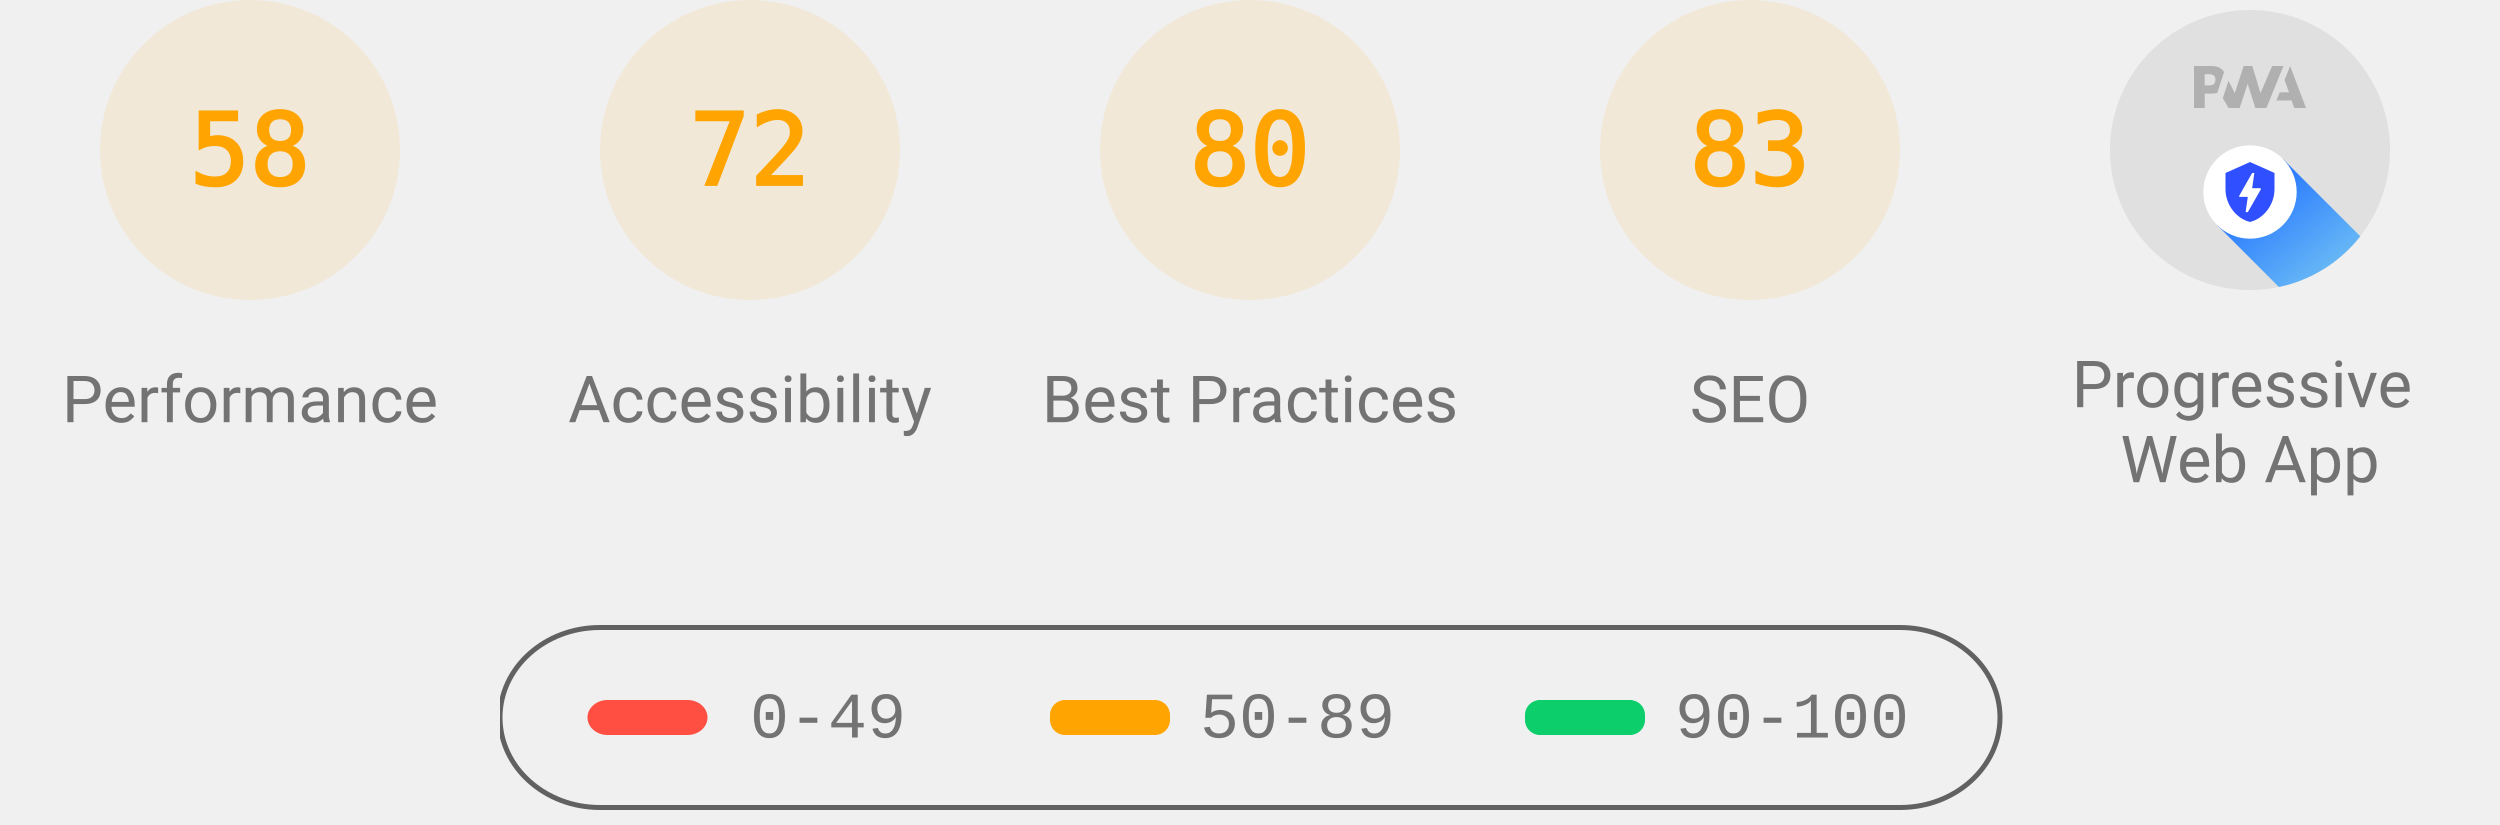
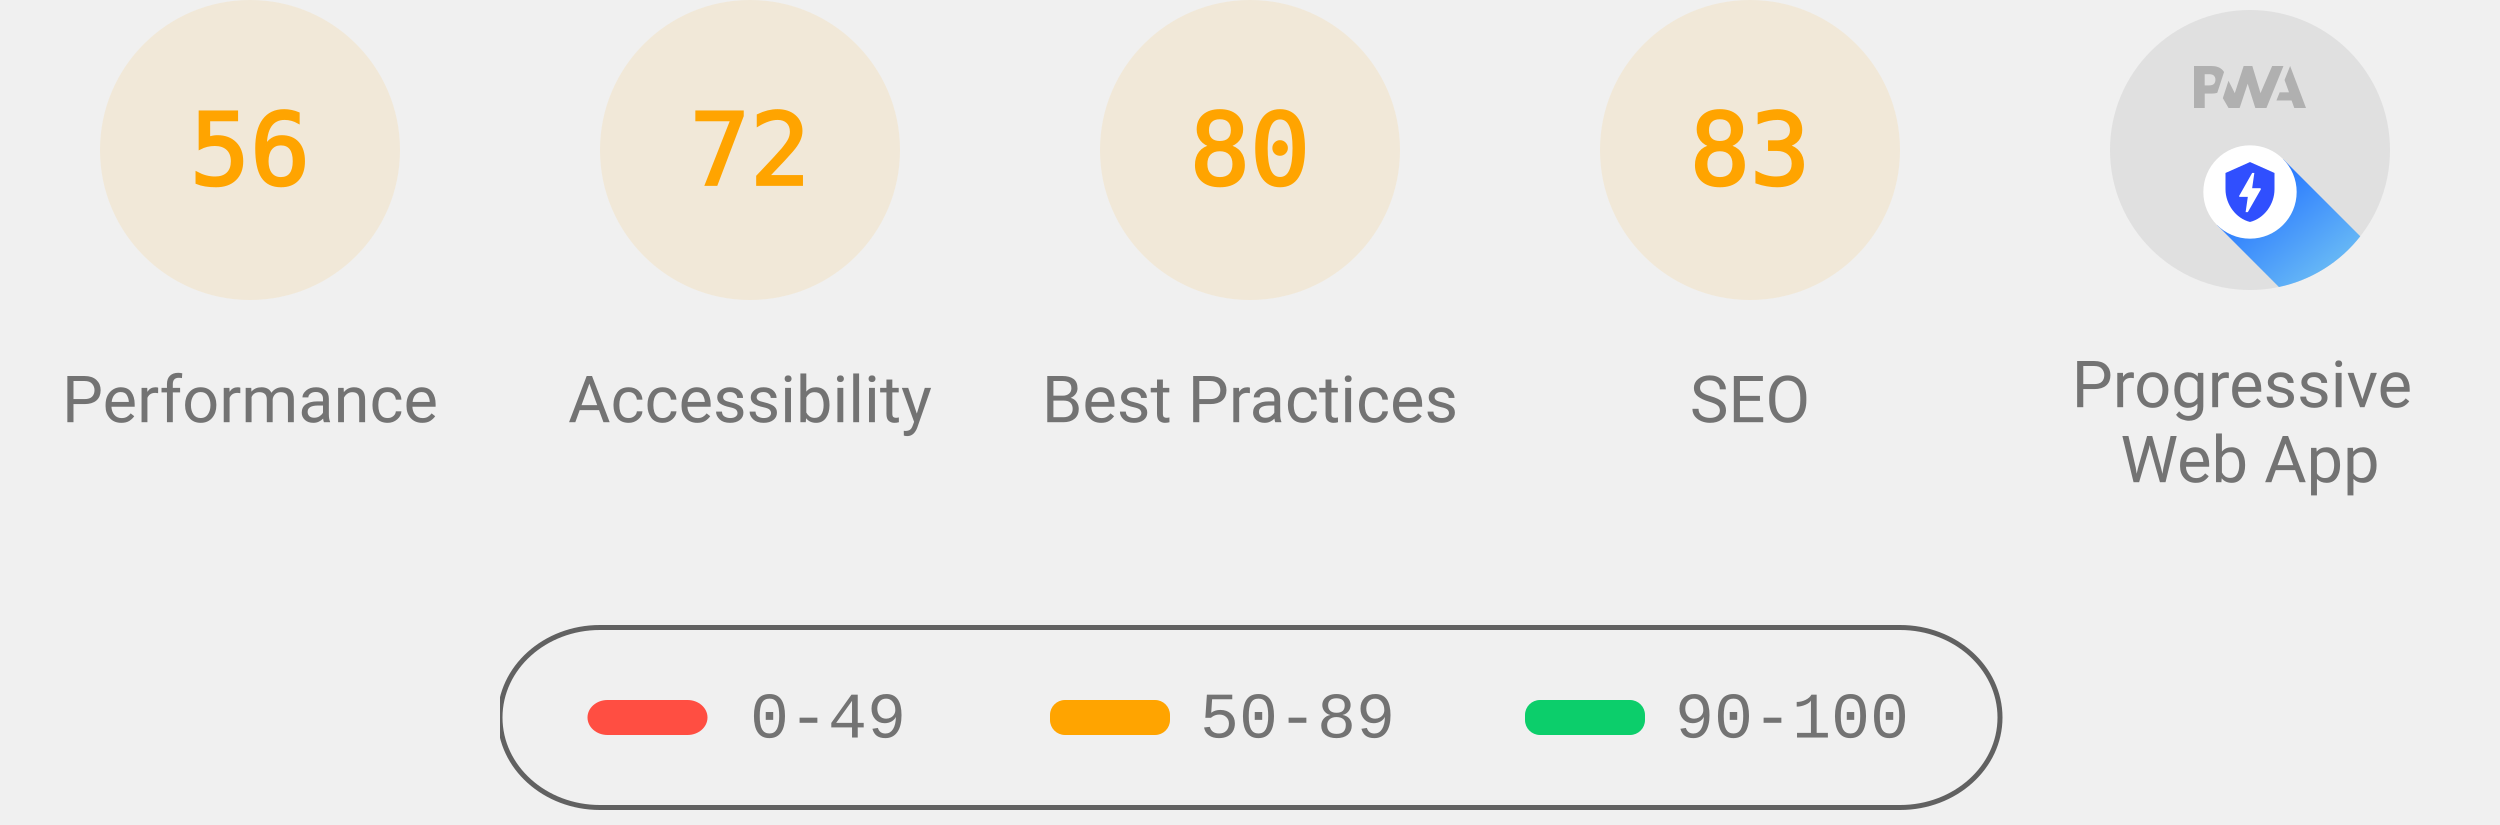
<svg xmlns="http://www.w3.org/2000/svg" class="theme--agnostic" fill="none" width="1000" height="330">
  <style>
			.gauge-base {
				opacity: 0.1
			}

			.gauge-arc {
				fill: none;
				animation-delay: 250ms;
				stroke-linecap: round;
				transform: rotate(-90deg);
				transform-origin: 100px 60px;
				animation: load-gauge 1s ease forwards
			}

			.guage-text {
				font-size: 40px;
				font-family: monospace;
				text-align: center
			}

			.guage-red {
				color: #ff4e42;
				fill: #ff4e42;
				stroke: #ff4e42
			}
			.guage-orange {
				color: #ffa400;
				fill: #ffa400;
				stroke: #ffa400
			}
			.guage-green {
				color: #0cce6b;
				fill: #0cce6b;
				stroke: #0cce6b
			}
			.theme--agnostic .guage-undefined {
				color: #5c5c5c;
				fill: #5c5c5c;
				stroke: #5c5c5c
			}
			.theme--light .guage-undefined {
				color: #1e1e1e;
				fill: #1e1e1e;
				stroke: #1e1e1e
			}
			.theme--dark .guage-undefined {
				color: #f5f5f5;
				fill: #f5f5f5;
				stroke: #f5f5f5
			}

			.guage-title {
				stroke: none;
				font-size: 26px;
				line-height: 26px;
				font-family: Roboto, Halvetica, Arial, sans-serif
			}
			.metric.guage-title {
				font-family: 'Courier New', Courier, monospace
			}
			.theme--agnostic .guage-title {
				color: #737373;
				fill: #737373
			}
			.theme--light .guage-title {
				color: #212121;
				fill: #212121
			}
			.theme--dark .guage-title {
				color: #f5f5f5;
				fill: #f5f5f5
			}

			@keyframes load-gauge {
				from {
					stroke-dasharray: 0 352.858
				}
			}
			.lh-gauge--pwa__disc {
				fill: #e0e0e0
			}
			.lh-gauge--pwa__logo {
				position: relative;
				fill: #b0b0b0
			}
			.lh-gauge--pwa__invisible {
				display: none
			}
			.lh-gauge--pwa__visible {
				display: inline
			}
			.guage-invisible {
				display: none
			}
			.lh-gauge--pwa__logo--primary-color {
				fill: #304ffe
			}
			.theme--agnostic .lh-gauge--pwa__logo--secondary-color {
				fill: #787878
			}
			.theme--light .lh-gauge--pwa__logo--secondary-color {
				fill: #3d3d3d
			}
			.theme--dark .lh-gauge--pwa__logo--secondary-color {
				fill: #d8b6b6
			}
			.theme--light #svg_2 {
				stroke: #00000022
			}
			.theme--agnostic #svg_2 {
				stroke: #616161
			}
			.theme--light #svg_2 {
				stroke: #00000022
			}
			.theme--dark #svg_2 {
				stroke: #f5f5f566
			}
		</style>
  <svg class="guage-div guage-perf guage-orange" viewBox="0 0 200 200" width="200" height="200" x="0" y="0">
    <circle class="gauge-base" r="56" cx="100" cy="60" stroke-width="8" />
-     <circle class="gauge-arc guage-arc-1" r="56" cx="100" cy="60" stroke-width="8" style="stroke-dasharray: 204.078, 351.858;" />
-     <text class="guage-text" x="100px" y="60px" alignment-baseline="central" dominant-baseline="central" text-anchor="middle">58</text>
+     <circle class="gauge-arc guage-arc-1" r="56" cx="100" cy="60" stroke-width="8" style="stroke-dasharray: 197.04, 351.858;" />
+     <text class="guage-text" x="100px" y="60px" alignment-baseline="central" dominant-baseline="central" text-anchor="middle">56</text>
    <text class="guage-title" x="100px" y="160px" alignment-baseline="central" dominant-baseline="central" text-anchor="middle">Performance</text>
  </svg>
  <svg class="guage-div guage-acc guage-orange" viewBox="0 0 200 200" width="200" height="200" x="200" y="0">
    <circle class="gauge-base" r="56" cx="100" cy="60" stroke-width="8" />
    <circle class="gauge-arc guage-arc-2" r="56" cx="100" cy="60" stroke-width="8" style="stroke-dasharray: 253.338, 351.858;" />
    <text class="guage-text" x="100px" y="60px" alignment-baseline="central" dominant-baseline="central" text-anchor="middle">72</text>
    <text class="guage-title" x="100px" y="160px" alignment-baseline="central" dominant-baseline="central" text-anchor="middle">Accessibility</text>
  </svg>
  <svg class="guage-div guage-best guage-orange" viewBox="0 0 200 200" width="200" height="200" x="400" y="0">
    <circle class="gauge-base" r="56" cx="100" cy="60" stroke-width="8" />
    <circle class="gauge-arc guage-arc-3" r="56" cx="100" cy="60" stroke-width="8" style="stroke-dasharray: 281.486, 351.858;" />
    <text class="guage-text" x="100px" y="60px" alignment-baseline="central" dominant-baseline="central" text-anchor="middle">80</text>
    <text class="guage-title" x="100px" y="160px" alignment-baseline="central" dominant-baseline="central" text-anchor="middle">Best Practices</text>
  </svg>
  <svg class="guage-div guage-seo guage-orange" viewBox="0 0 200 200" width="200" height="200" x="600" y="0">
    <circle class="gauge-base" r="56" cx="100" cy="60" stroke-width="8" />
    <circle class="gauge-arc guage-arc-4" r="56" cx="100" cy="60" stroke-width="8" style="stroke-dasharray: 292.042, 351.858;" />
    <text class="guage-text" x="100px" y="60px" alignment-baseline="central" dominant-baseline="central" text-anchor="middle">83</text>
    <text class="guage-title" x="100px" y="160px" alignment-baseline="central" dominant-baseline="central" text-anchor="middle">SEO</text>
  </svg>
  <svg class="guage-div guage-pwa " viewBox="0 0 200 200" width="200" height="200" x="800" y="0">
    <svg viewBox="0 0 60 60" width="112" height="112" x="44" y="4">
      <defs>
        <linearGradient id="lh-gauge--pwa__check-circle__gradient-0" x1="50%" y1="0%" x2="50%" y2="100%">
          <stop stop-color="#00C852" offset="0%" />
          <stop stop-color="#009688" offset="100%" />
        </linearGradient>
        <linearGradient id="lh-gauge--pwa__installable__shadow-gradient-0" x1="76.056%" x2="24.111%" y1="82.995%" y2="24.735%">
          <stop stop-color="#A5D6A7" offset="0%" />
          <stop stop-color="#80CBC4" offset="100%" />
        </linearGradient>
        <linearGradient id="lh-gauge--pwa__fast-reliable__shadow-gradient-0" x1="76.056%" y1="82.995%" x2="25.678%" y2="26.493%">
          <stop stop-color="#64B5F6" offset="0%" />
          <stop stop-color="#2979FF" offset="100%" />
        </linearGradient>
        <g id="lh-gauge--pwa__fast-reliable-badge-0">
          <circle fill="#FFFFFF" cx="10" cy="10" r="10" />
          <path fill="#304FFE" d="M10 3.58l5.25 2.34v3.5c0 3.23-2.24 6.26-5.25 7-3.01-.74-5.25-3.77-5.25-7v-3.5L10 3.58zm-.47 10.74l2.76-4.83.03-.07c.04-.08 0-.24-.22-.24h-1.64l.47-3.26h-.47l-2.7 4.77c-.02.01.05-.1-.04.05-.09.16-.1.31.18.31h1.63l-.47 3.27h.47z" />
        </g>
        <g id="lh-gauge--pwa__installable-badge-0">
          <circle fill="#FFFFFF" cx="10" cy="10" r="10" />
          <path fill="#009688" d="M10 4.167A5.835 5.835 0 0 0 4.167 10 5.835 5.835 0 0 0 10 15.833 5.835 5.835 0 0 0 15.833 10 5.835 5.835 0 0 0 10 4.167zm2.917 6.416h-2.334v2.334H9.417v-2.334H7.083V9.417h2.334V7.083h1.166v2.334h2.334v1.166z" />
        </g>
      </defs>
      <g stroke="none" fill-rule="nonzero">
        <circle class="lh-gauge--pwa__disc" cx="30" cy="30" r="30" />
        <g class="lh-gauge--pwa__logo">
          <path d="M35.66 19.39l.7-1.75h2L37.4 15 38.6 12l3.4 9h-2.51l-.58-1.61z" />
          <path d="M33.52 21l3.65-9h-2.42l-2.5 5.82L30.5 12h-1.86l-1.9 5.82-1.35-2.65-1.21 3.72L25.4 21h2.38l1.72-5.2 1.64 5.2z" />
          <path fill-rule="nonzero" d="M20.3 17.91h1.48c.45 0 .85-.05 1.2-.15l.39-1.18 1.07-3.3a2.64 2.64 0 0 0-.28-.37c-.55-.6-1.36-.91-2.42-.91H18v9h2.3V17.9zm1.96-3.84c.22.22.33.5.33.87 0 .36-.1.65-.29.87-.2.23-.59.35-1.15.35h-.86v-2.41h.87c.52 0 .89.1 1.1.32z" />
        </g>
        <rect class="lh-gauge--pwa__component lh-gauge--pwa__na-line lh-gauge--pwa__invisible" fill="#FFFFFF" x="20" y="32" width="20" height="4" rx="2" />
        <g class="lh-gauge--pwa__component lh-gauge--pwa__fast-reliable-badge lh-gauge--pwa__visible" transform="translate(20, 29)">
          <path fill="url(#lh-gauge--pwa__fast-reliable__shadow-gradient-0)" d="M33.63 19.49A30 30 0 0 1 16.2 30.36L3 17.14 17.14 3l16.49 16.49z" />
          <use href="#lh-gauge--pwa__fast-reliable-badge-0" />
        </g>
        <g class="lh-gauge--pwa__component lh-gauge--pwa__installable-badge lh-gauge--pwa__invisible" transform="translate(20, 29)">
          <path fill="url(#lh-gauge--pwa__installable__shadow-gradient-0)" d="M33.629 19.487c-4.272 5.453-10.391 9.39-17.415 10.869L3 17.142 17.142 3 33.63 19.487z" />
          <use href="#lh-gauge--pwa__installable-badge-0" />
        </g>
        <g class="lh-gauge--pwa__component lh-gauge--pwa__fast-reliable-installable-badges lh-gauge--pwa__invisible">
          <g transform="translate(8, 29)">
            <path fill="url(#lh-gauge--pwa__fast-reliable__shadow-gradient-0)" d="M16.321 30.463L3 17.143 17.142 3l22.365 22.365A29.864 29.864 0 0 1 22 31c-1.942 0-3.84-.184-5.679-.537z" />
            <use href="#lh-gauge--pwa__fast-reliable-badge-0" />
          </g>
          <g transform="translate(32, 29)">
            <path fill="url(#lh-gauge--pwa__installable__shadow-gradient-0)" d="M25.982 11.84a30.107 30.107 0 0 1-13.08 15.203L3 17.143 17.142 3l8.84 8.84z" />
            <use href="#lh-gauge--pwa__installable-badge-0" />
          </g>
        </g>
        <g class="lh-gauge--pwa__component lh-gauge--pwa__check-circle lh-gauge--pwa__invisible" transform="translate(18, 28)">
          <circle fill="#FFFFFF" cx="12" cy="12" r="12" />
          <path fill="url(#lh-gauge--pwa__check-circle__gradient-0)" d="M12 2a10 10 0 1 0 0 20 10 10 0 0 0 0-20zm-2 15l-5-5 1.41-1.41L10 14.17l7.59-7.59L19 8l-9 9z" />
        </g>
      </g>
    </svg>
    <text class="guage-title" y="160px" alignment-baseline="central" dominant-baseline="central" text-anchor="middle">
      <tspan x="100px" dy="-6px">Progressive</tspan>
      <tspan x="100px" dy="30px">Web App</tspan>
    </text>
  </svg>
  <svg width="604" height="76" x="200" y="250">
    <g>
      <rect fill="none" id="canvas_background" height="80" width="604" y="-1" x="-1" />
      <g display="none" overflow="visible" y="0" x="0" height="100%" width="100%" id="canvasGrid">
        <rect fill="url(#gridpattern)" stroke-width="0" y="0" x="0" height="100%" width="100%" />
      </g>
    </g>
    <g>
      <rect fill-opacity="0" stroke-width="2" rx="40" id="svg_2" height="72" width="600" y="1" x="0" fill="#000000" />
      <rect stroke="#000" rx="8" id="svg_3" height="14" width="48" y="30" x="35" stroke-opacity="null" stroke-width="0" fill="#ff4e42" />
      <rect stroke="#000" rx="6" id="svg_4" height="14" width="48" y="30" x="220" stroke-opacity="null" stroke-width="0" fill="#ffa400" />
      <rect stroke="#000" rx="6" id="svg_5" height="14" width="48" y="30" x="410" stroke-opacity="null" stroke-width="0" fill="#0cce6b" />
      <text class="metric guage-title" xml:space="preserve" text-anchor="start" font-size="26" id="svg_6" y="45" x="100" stroke-opacity="null" stroke-width="0" stroke="#000">0-49</text>
      <text class="metric guage-title" xml:space="preserve" text-anchor="start" font-size="26" id="svg_7" y="45" x="280" stroke-opacity="null" stroke-width="0" stroke="#000">50-89</text>
      <text class="metric guage-title" xml:space="preserve" text-anchor="start" font-size="26" id="svg_8" y="45" x="470" stroke-opacity="null" stroke-width="0" stroke="#000">90-100</text>
    </g>
  </svg>
</svg>
